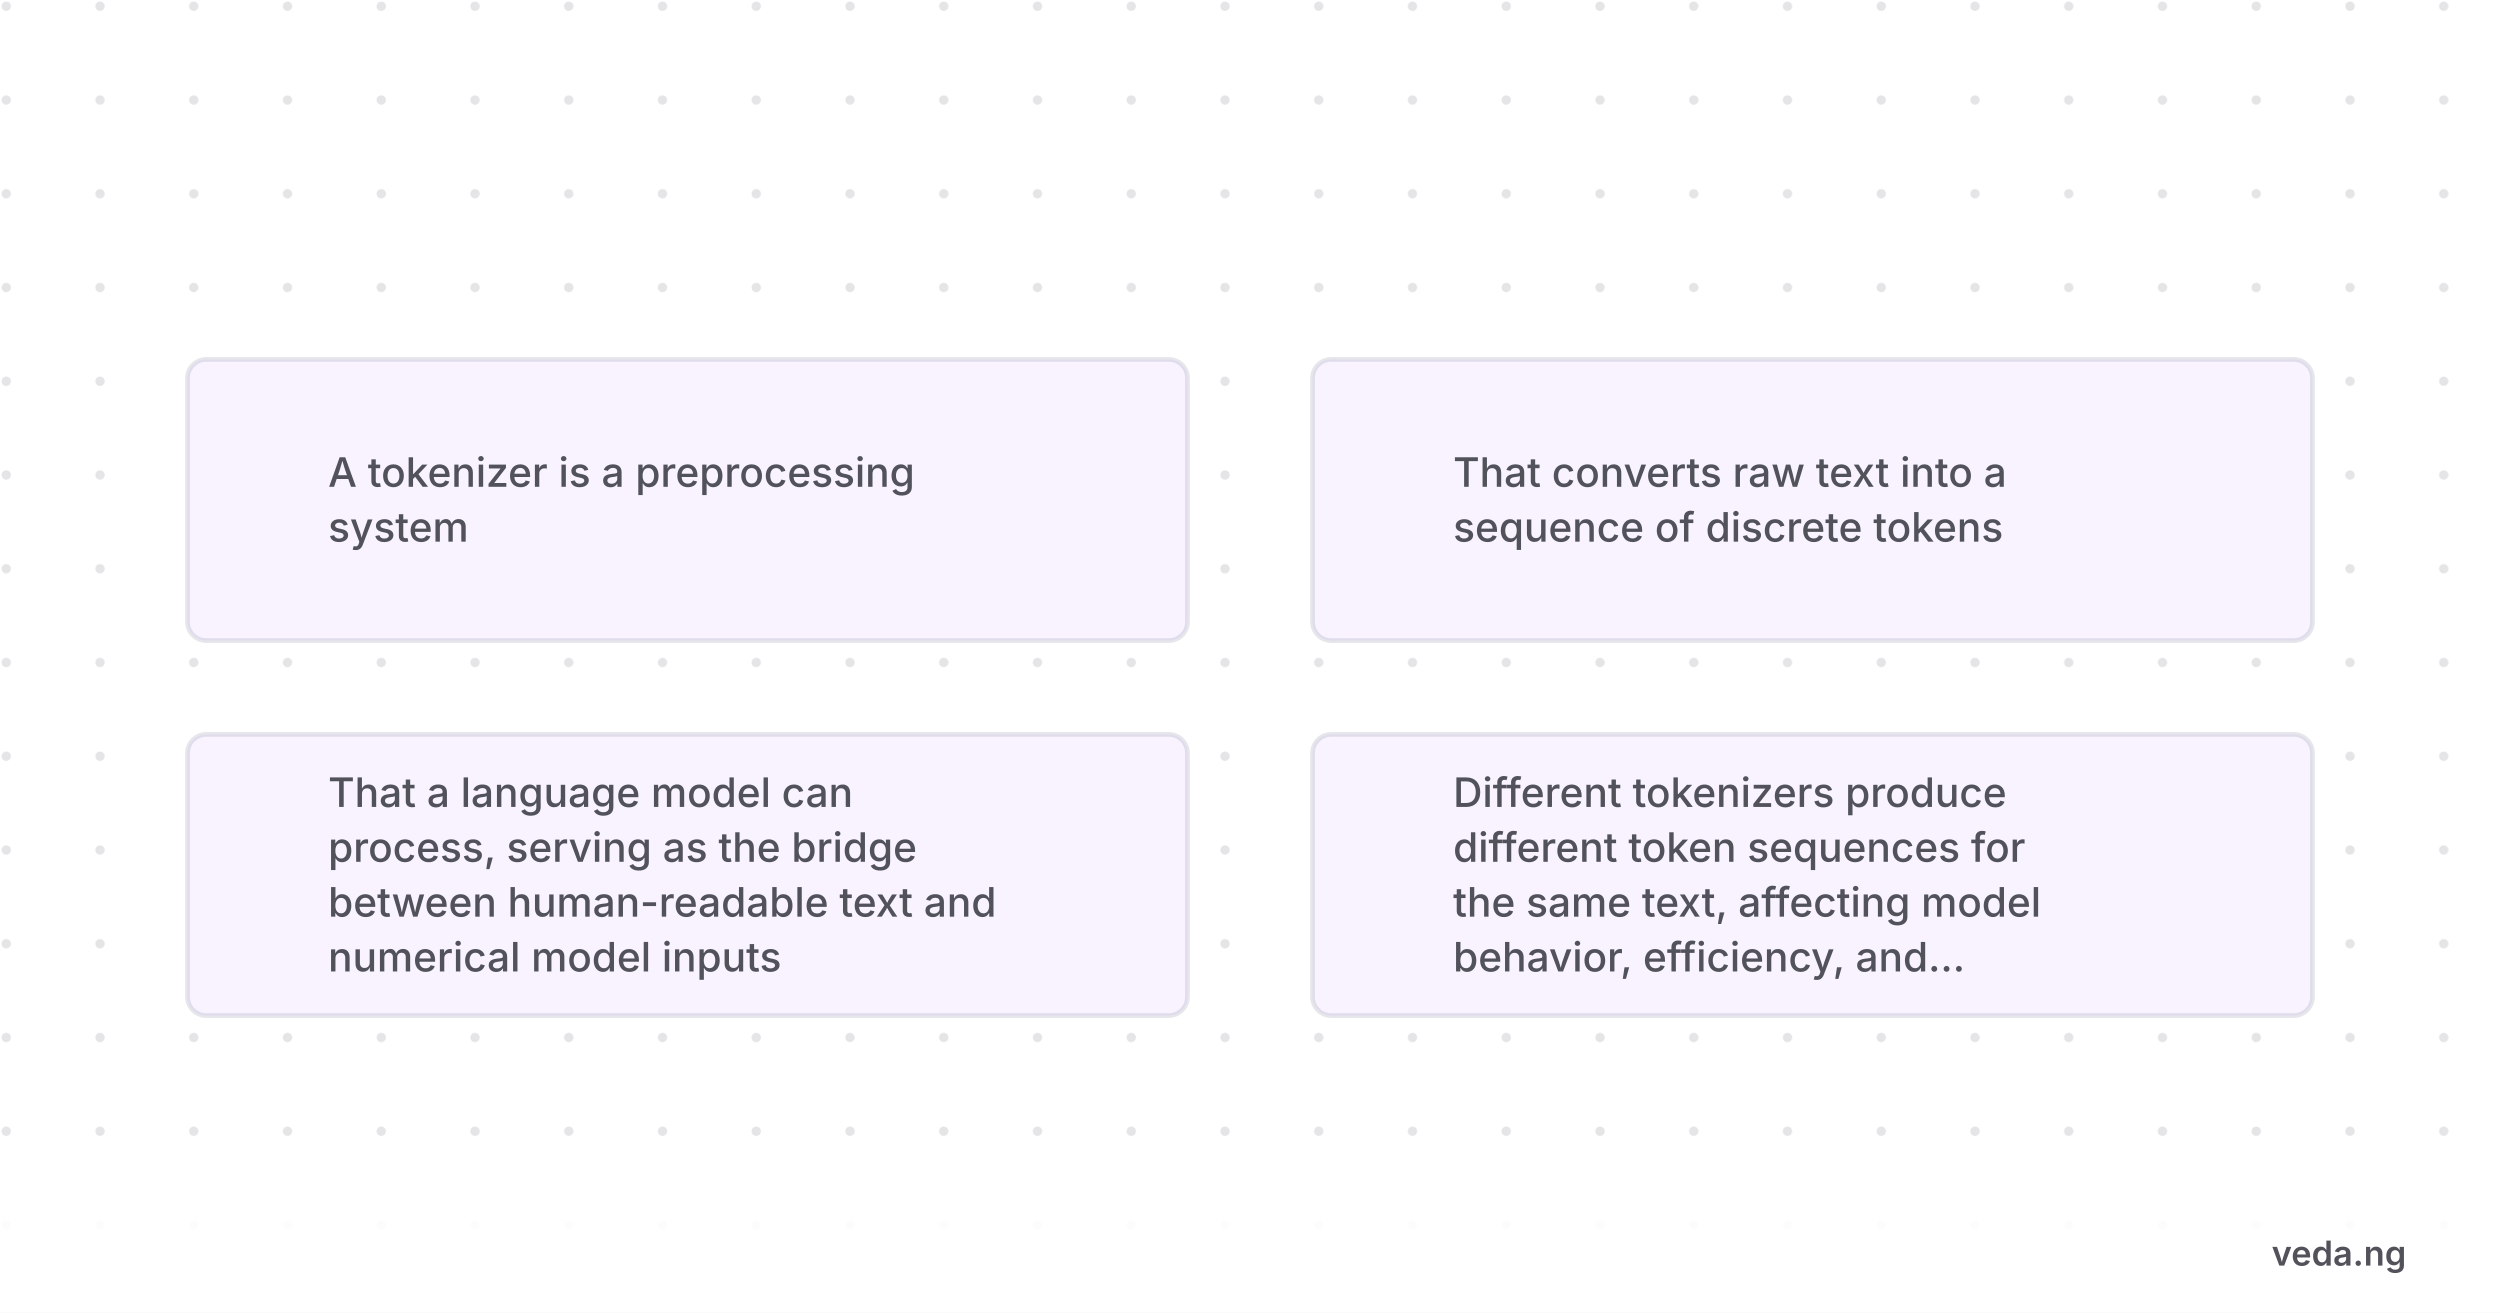
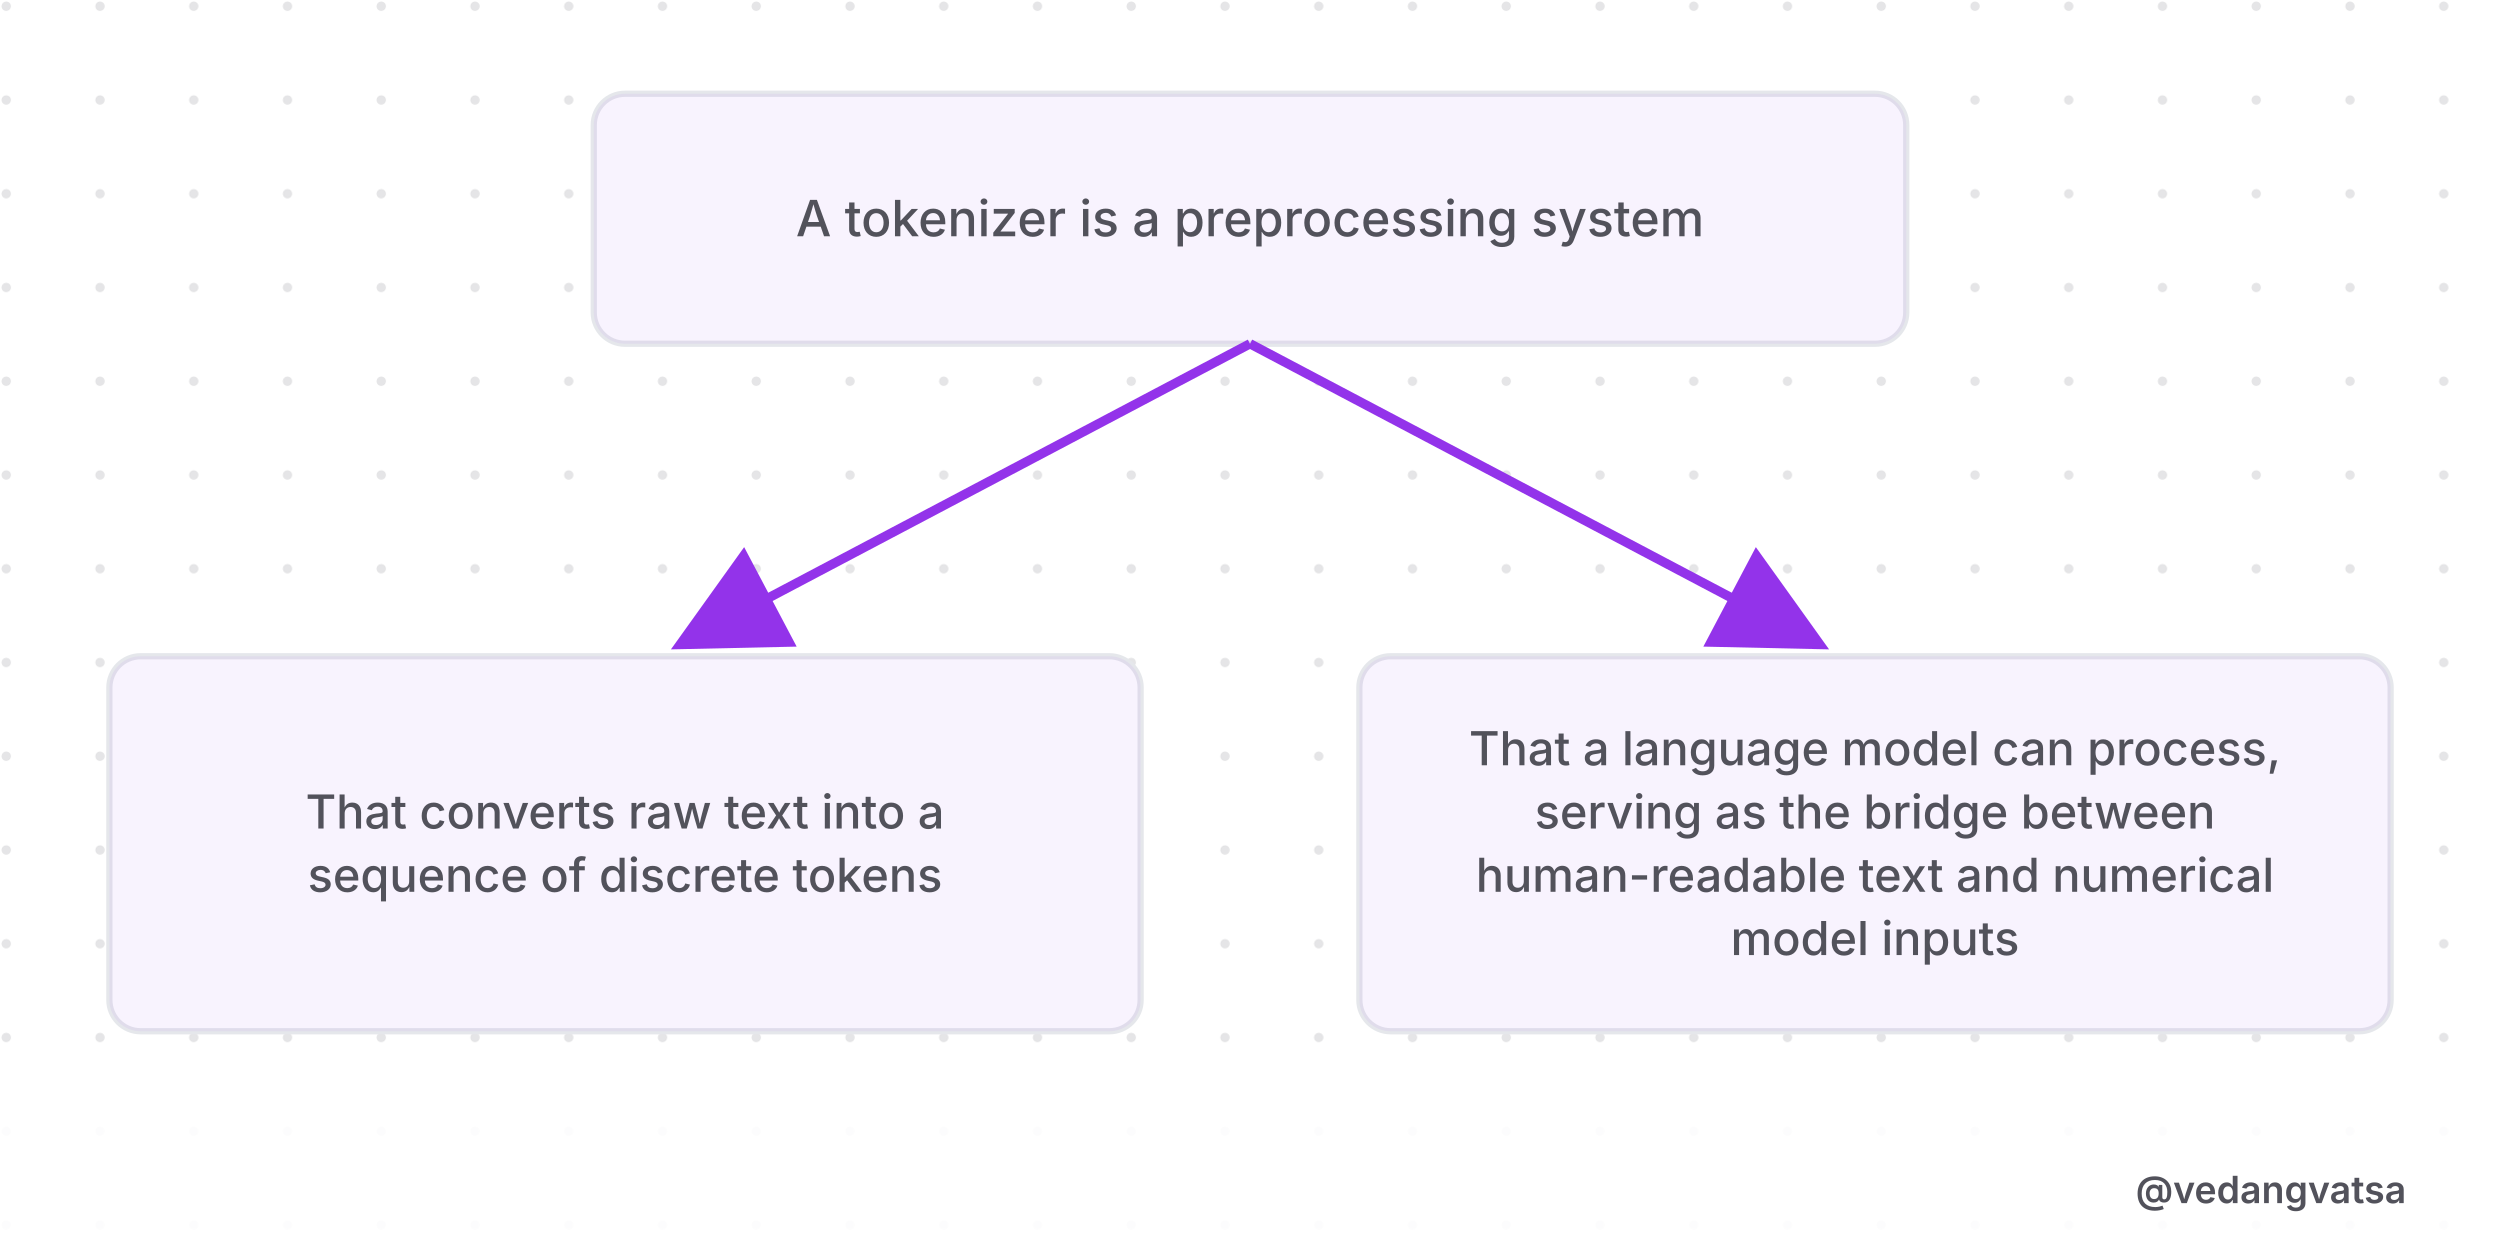
- <svg xmlns="http://www.w3.org/2000/svg" viewBox="0 0 800 420" width="800" height="420" style="background-color:#ffffff">
+ <svg xmlns="http://www.w3.org/2000/svg" viewBox="0 0 800 400" width="800" height="400" style="background-color:#ffffff">
  <defs>
    <pattern id="grid" width="30" height="30" patternUnits="userSpaceOnUse">
      <circle cx="2" cy="2" r="1.5" fill="#52525b" opacity="0.15" />
    </pattern>
-     <marker id="arrow" markerWidth="10" markerHeight="10" refX="8" refY="5" orient="auto">
-       <path d="M 0 0 L 10 5 L 0 10 z" fill="#9333ea" />
+     <marker id="arrow" markerWidth="12" markerHeight="12" refX="10" refY="6" orient="auto">
+       <path d="M 0 0 L 12 6 L 0 12 z" fill="#9333ea" />
    </marker>
  </defs>
-   <rect width="800" height="420" fill="#ffffff" />
-   <rect width="800" height="420" fill="url(#grid)" />
-   <g transform="translate(0, 80)">
-     <circle cx="80" cy="80" r="15" fill="#9333ea" />
-     <text x="80" y="85" font-family="'Inter',sans-serif" font-weight="800" font-size="14" fill="#ffffff" text-anchor="middle">1</text>
-     <rect x="60" y="35" width="320" height="90" rx="6" fill="#ffffff" stroke="#e5e7eb" stroke-width="1.5" />
-     <rect x="60" y="35" width="320" height="90" rx="6" fill="rgba(147,51,234,0.06)" />
-     <text x="105" y="75.775" font-family="'Inter',sans-serif" font-weight="500" font-size="13" fill="#52525b" text-anchor="start">A tokenizer is a preprocessing</text>
-     <text x="105" y="93.325" font-family="'Inter',sans-serif" font-weight="500" font-size="13" fill="#52525b" text-anchor="start">system</text>
-     <circle cx="440" cy="80" r="15" fill="#9333ea" />
-     <text x="440" y="85" font-family="'Inter',sans-serif" font-weight="800" font-size="14" fill="#ffffff" text-anchor="middle">2</text>
-     <rect x="420" y="35" width="320" height="90" rx="6" fill="#ffffff" stroke="#e5e7eb" stroke-width="1.5" />
-     <rect x="420" y="35" width="320" height="90" rx="6" fill="rgba(147,51,234,0.06)" />
-     <text x="465" y="75.775" font-family="'Inter',sans-serif" font-weight="500" font-size="13" fill="#52525b" text-anchor="start">That converts raw text into a</text>
-     <text x="465" y="93.325" font-family="'Inter',sans-serif" font-weight="500" font-size="13" fill="#52525b" text-anchor="start">sequence of discrete tokens</text>
-     <circle cx="80" cy="200" r="15" fill="#9333ea" />
-     <text x="80" y="205" font-family="'Inter',sans-serif" font-weight="800" font-size="14" fill="#ffffff" text-anchor="middle">3</text>
-     <rect x="60" y="155" width="320" height="90" rx="6" fill="#ffffff" stroke="#e5e7eb" stroke-width="1.5" />
-     <rect x="60" y="155" width="320" height="90" rx="6" fill="rgba(147,51,234,0.06)" />
-     <text x="105" y="178.225" font-family="'Inter',sans-serif" font-weight="500" font-size="13" fill="#52525b" text-anchor="start">That a language model can</text>
-     <text x="105" y="195.775" font-family="'Inter',sans-serif" font-weight="500" font-size="13" fill="#52525b" text-anchor="start">process, serving as the bridge</text>
-     <text x="105" y="213.325" font-family="'Inter',sans-serif" font-weight="500" font-size="13" fill="#52525b" text-anchor="start">between human-readable text and</text>
-     <text x="105" y="230.875" font-family="'Inter',sans-serif" font-weight="500" font-size="13" fill="#52525b" text-anchor="start">numerical model inputs</text>
-     <circle cx="440" cy="200" r="15" fill="#9333ea" />
-     <text x="440" y="205" font-family="'Inter',sans-serif" font-weight="800" font-size="14" fill="#ffffff" text-anchor="middle">4</text>
-     <rect x="420" y="155" width="320" height="90" rx="6" fill="#ffffff" stroke="#e5e7eb" stroke-width="1.5" />
-     <rect x="420" y="155" width="320" height="90" rx="6" fill="rgba(147,51,234,0.06)" />
-     <text x="465" y="178.225" font-family="'Inter',sans-serif" font-weight="500" font-size="13" fill="#52525b" text-anchor="start">Different tokenizers produce</text>
-     <text x="465" y="195.775" font-family="'Inter',sans-serif" font-weight="500" font-size="13" fill="#52525b" text-anchor="start">different token sequences for</text>
-     <text x="465" y="213.325" font-family="'Inter',sans-serif" font-weight="500" font-size="13" fill="#52525b" text-anchor="start">the same text, affecting model</text>
-     <text x="465" y="230.875" font-family="'Inter',sans-serif" font-weight="500" font-size="13" fill="#52525b" text-anchor="start">behavior, efficiency, and...</text>
+   <rect width="800" height="400" fill="#ffffff" />
+   <rect width="800" height="400" fill="url(#grid)" />
+   <g>
+     <rect x="190" y="30" width="420" height="80" rx="10" fill="#ffffff" stroke="#e5e7eb" stroke-width="2" />
+     <rect x="190" y="30" width="420" height="80" rx="10" fill="rgba(147,51,234,0.06)" />
+     <text x="400" y="75.6" font-family="'Inter',sans-serif" font-weight="500" font-size="16" fill="#52525b" text-anchor="middle">A tokenizer is a preprocessing system</text>
+     <path d="M 400 110 L 220 205" fill="none" stroke="#9333ea" stroke-width="3" marker-end="url(#arrow)" />
+     <path d="M 400 110 L 580 205" fill="none" stroke="#9333ea" stroke-width="3" marker-end="url(#arrow)" />
+     <rect x="35" y="210" width="330" height="120" rx="10" fill="#ffffff" stroke="#e5e7eb" stroke-width="2" />
+     <rect x="35" y="210" width="330" height="120" rx="10" fill="rgba(147,51,234,0.06)" />
+     <text x="200" y="265.125" font-family="'Inter',sans-serif" font-weight="500" font-size="15" fill="#52525b" text-anchor="middle">That converts raw text into a</text>
+     <text x="200" y="285.375" font-family="'Inter',sans-serif" font-weight="500" font-size="15" fill="#52525b" text-anchor="middle">sequence of discrete tokens</text>
+     <rect x="435" y="210" width="330" height="120" rx="10" fill="#ffffff" stroke="#e5e7eb" stroke-width="2" />
+     <rect x="435" y="210" width="330" height="120" rx="10" fill="rgba(147,51,234,0.06)" />
+     <text x="600" y="244.875" font-family="'Inter',sans-serif" font-weight="500" font-size="15" fill="#52525b" text-anchor="middle">That a language model can process,</text>
+     <text x="600" y="265.125" font-family="'Inter',sans-serif" font-weight="500" font-size="15" fill="#52525b" text-anchor="middle">serving as the bridge between</text>
+     <text x="600" y="285.375" font-family="'Inter',sans-serif" font-weight="500" font-size="15" fill="#52525b" text-anchor="middle">human-readable text and numerical</text>
+     <text x="600" y="305.625" font-family="'Inter',sans-serif" font-weight="500" font-size="15" fill="#52525b" text-anchor="middle">model inputs</text>
  </g>
-   <rect x="0" y="380" width="800" height="40" fill="#ffffff" opacity="0.9" />
-   <text x="770" y="405" font-family="'Inter',sans-serif" font-weight="600" font-size="11" fill="#52525b" text-anchor="end">veda.ng</text>
+   <rect x="0" y="360" width="800" height="40" fill="#ffffff" opacity="0.9" />
+   <text x="770" y="385" font-family="'Inter',sans-serif" font-weight="600" font-size="12" fill="#52525b" text-anchor="end">@vedangvatsa</text>
</svg>
